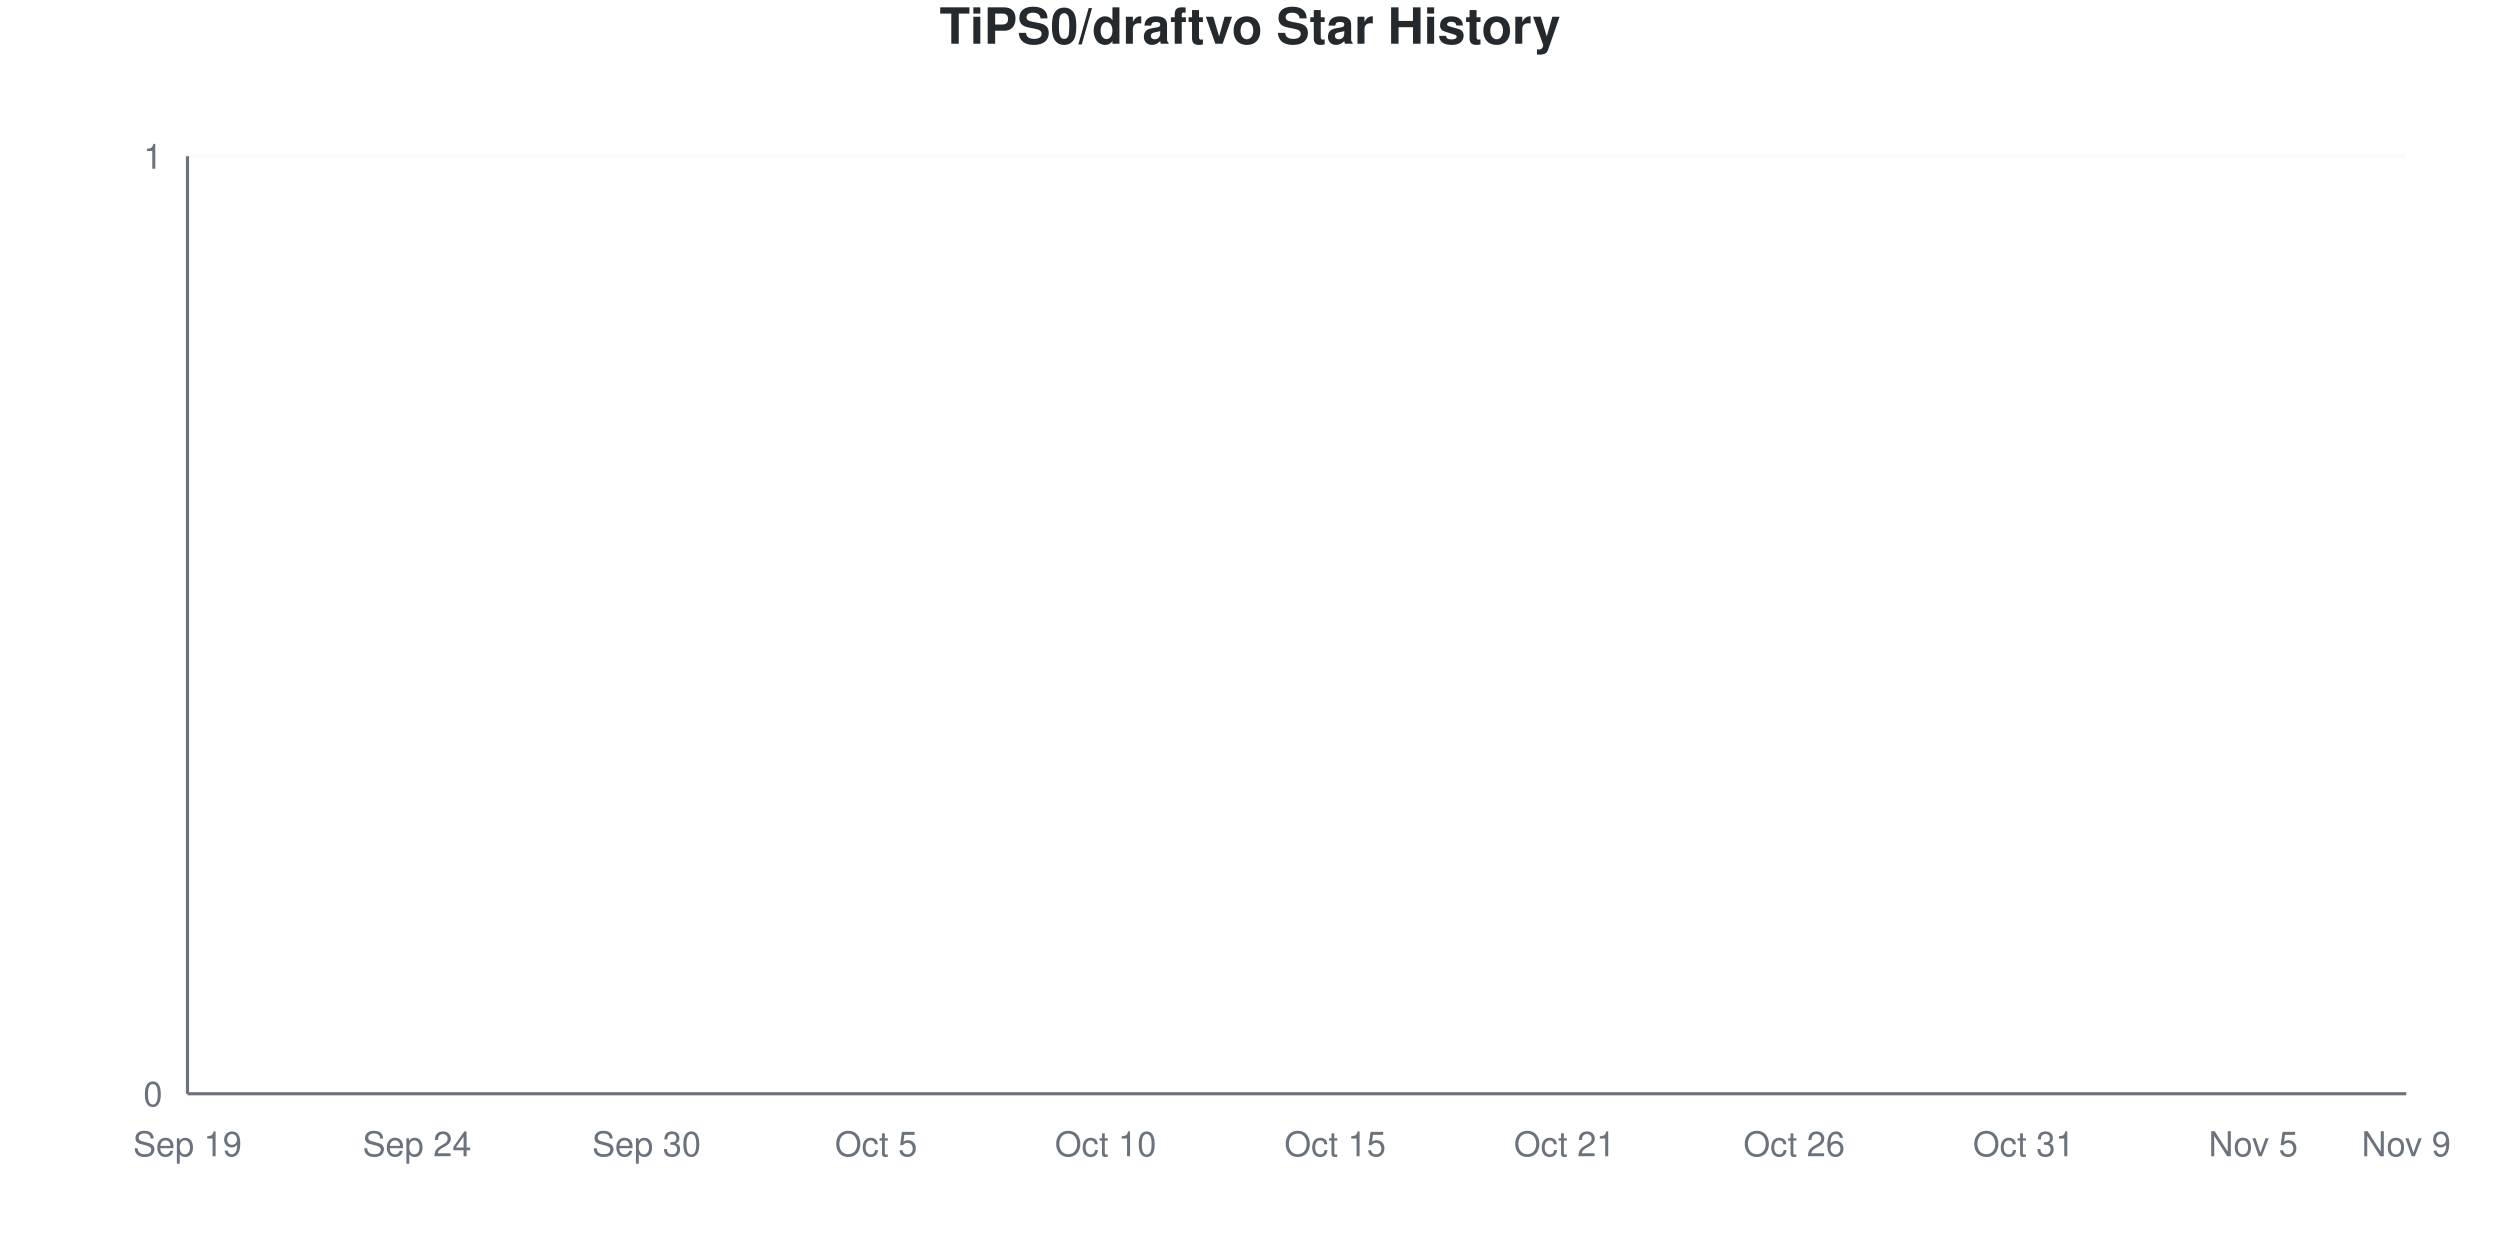
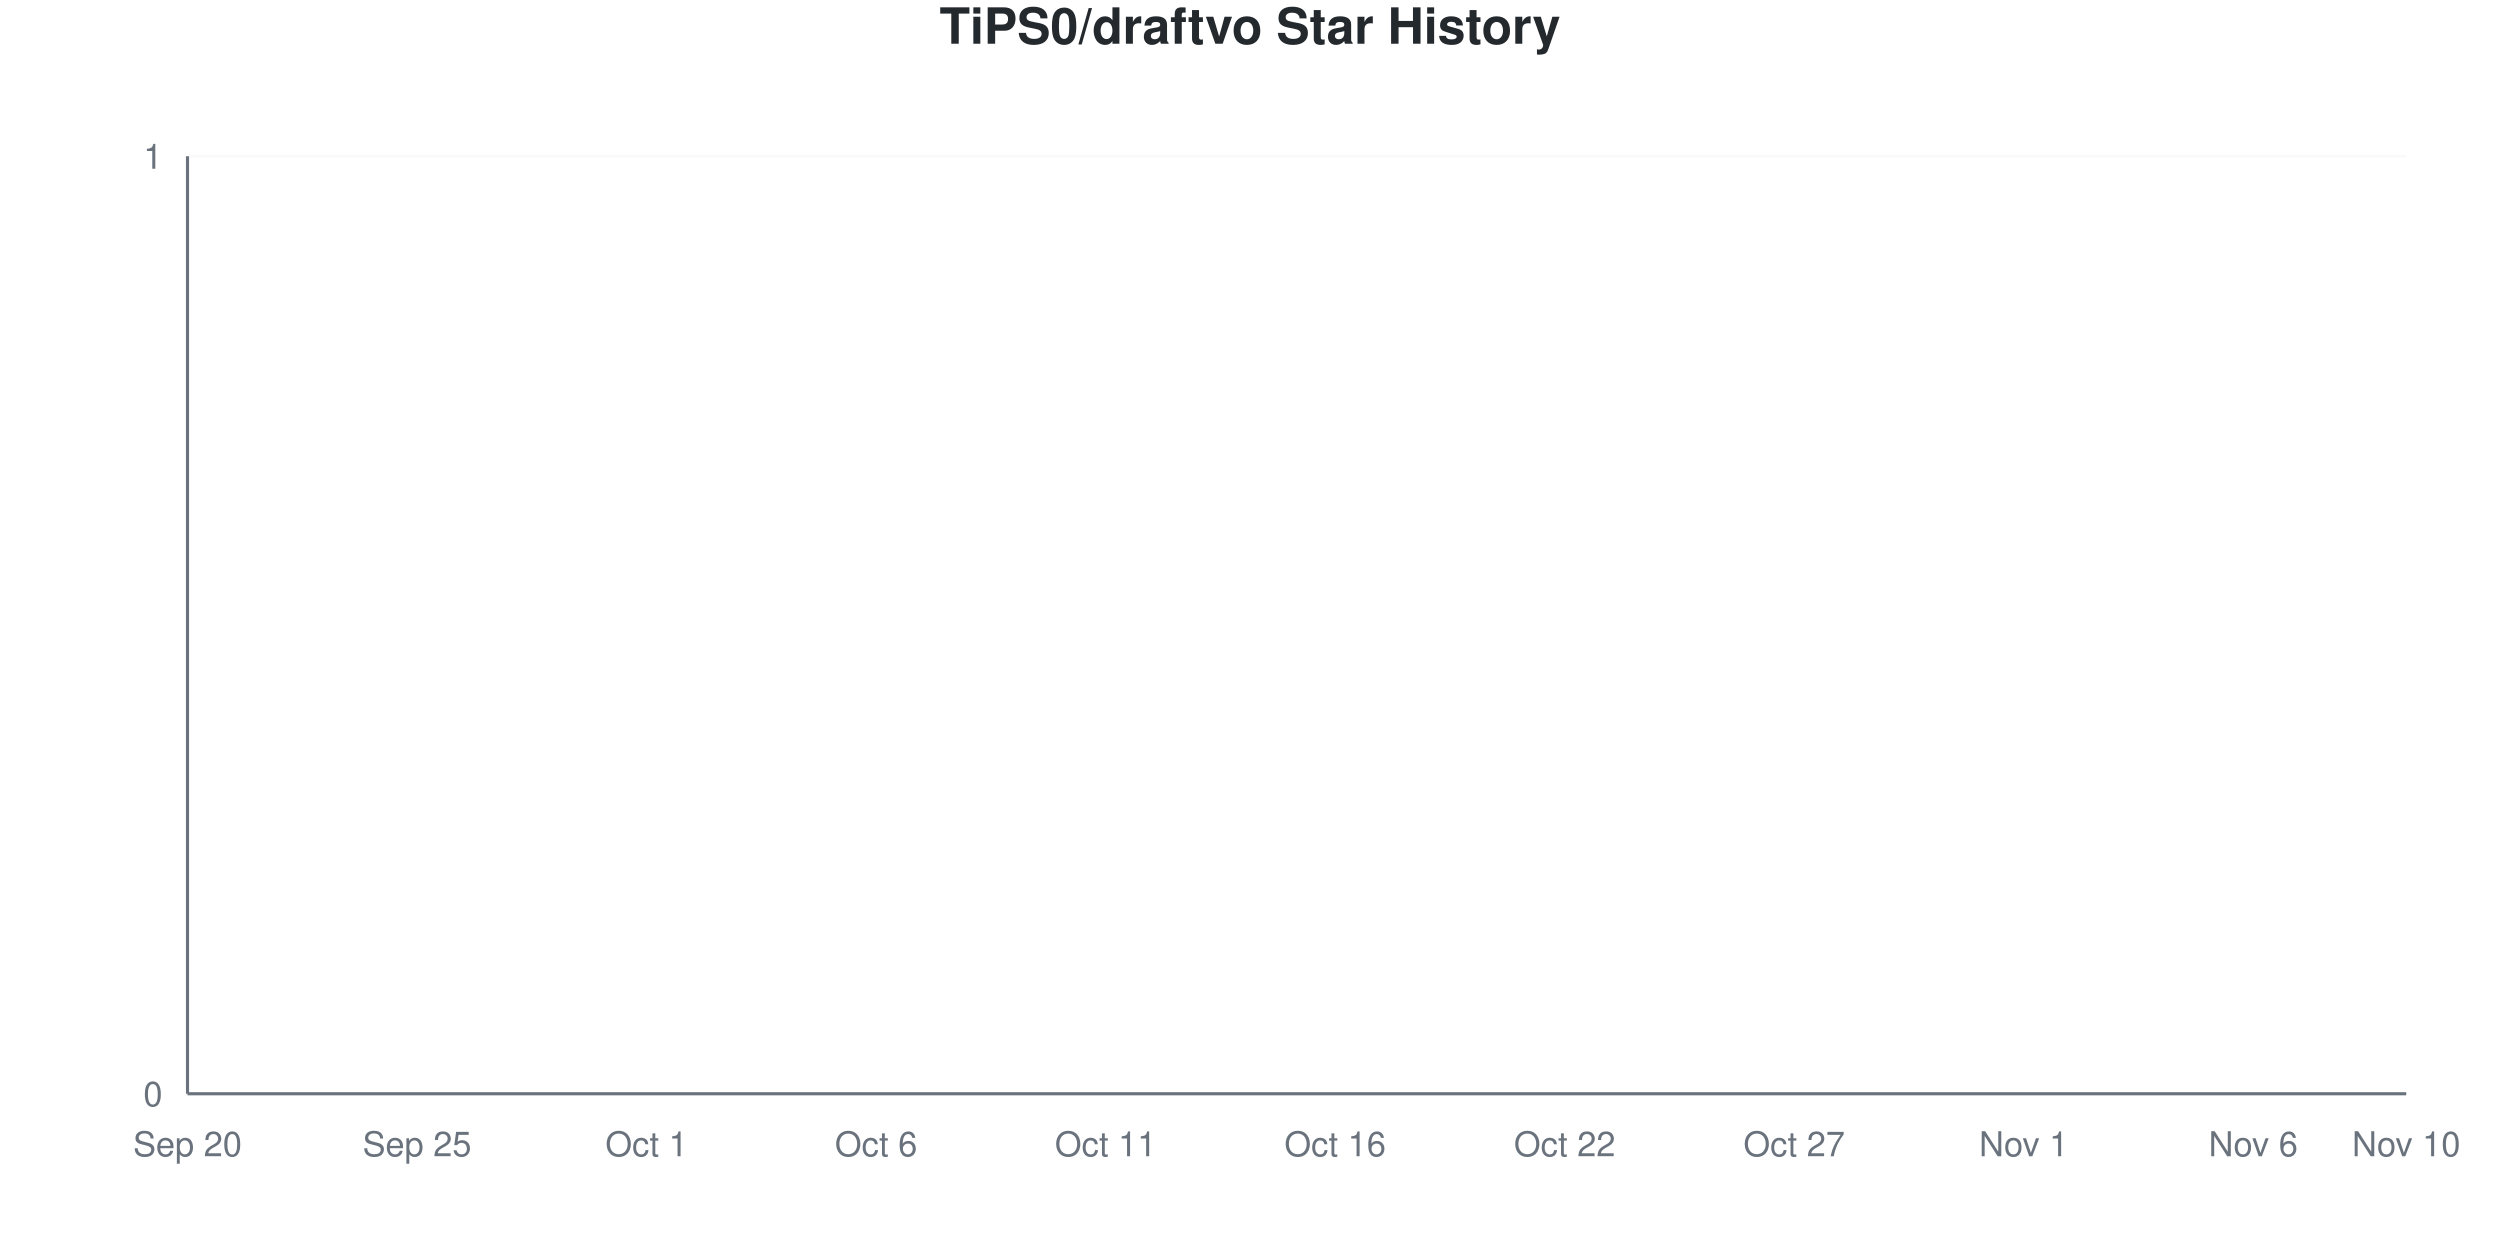
<svg xmlns="http://www.w3.org/2000/svg" viewBox="0 0 800 400" width="800" height="400">
  <style>
    @keyframes drawLine {
      to { stroke-dashoffset: 0; }
    }
    @keyframes fadeInPoint {
      from { opacity: 0; }
      to { opacity: 1; }
    }
    .data-line-0 {
      stroke-dasharray: 1065;
      stroke-dashoffset: 1065;
      animation: drawLine 2s ease-out forwards;
    }
    .data-point {
      opacity: 0;
      animation: fadeInPoint 0.5s ease-out forwards;
    }
    .chart-bg { fill: #fff; }
    .chart-text { fill: #24292e; }
    .chart-muted { fill: #6a737d; }
    .chart-grid { stroke: #eee; }
    .chart-axis { stroke: #6a737d; }
    @media (prefers-color-scheme: dark) {
      .chart-bg { fill: #0d1117; }
      .chart-text { fill: #e6edf3; }
      .chart-muted { fill: #8b949e; }
      .chart-grid { stroke: #21262d; }
      .chart-axis { stroke: #8b949e; }
    }
  </style>
  <rect width="800" height="400" class="chart-bg" />
  <text x="400" y="14" text-anchor="middle" class="chart-text" font-size="16" font-weight="bold" font-family="-apple-system, BlinkMacSystemFont, 'Segoe UI', Helvetica, Arial, sans-serif">TiPS0/draftvo Star History</text>
  <g class="grid">
    <line x1="60" y1="350" x2="770" y2="350" class="chart-grid" stroke-opacity="0.3" />
    <text x="52" y="354" text-anchor="end" class="chart-muted" font-size="11" font-family="-apple-system, BlinkMacSystemFont, 'Segoe UI', Helvetica, Arial, sans-serif">0</text>
    <line x1="60" y1="50" x2="770" y2="50" class="chart-grid" stroke-opacity="0.3" />
    <text x="52" y="54" text-anchor="end" class="chart-muted" font-size="11" font-family="-apple-system, BlinkMacSystemFont, 'Segoe UI', Helvetica, Arial, sans-serif">1</text>
  </g>
  <g class="milestones">
    
  </g>
  <g class="x-axis">
-     <text x="60" y="370" text-anchor="middle" class="chart-muted" font-size="11" font-family="-apple-system, BlinkMacSystemFont, 'Segoe UI', Helvetica, Arial, sans-serif">Sep 19</text>
-     <text x="133.448" y="370" text-anchor="middle" class="chart-muted" font-size="11" font-family="-apple-system, BlinkMacSystemFont, 'Segoe UI', Helvetica, Arial, sans-serif">Sep 24</text>
-     <text x="206.897" y="370" text-anchor="middle" class="chart-muted" font-size="11" font-family="-apple-system, BlinkMacSystemFont, 'Segoe UI', Helvetica, Arial, sans-serif">Sep 30</text>
-     <text x="280.345" y="370" text-anchor="middle" class="chart-muted" font-size="11" font-family="-apple-system, BlinkMacSystemFont, 'Segoe UI', Helvetica, Arial, sans-serif">Oct 5</text>
-     <text x="353.793" y="370" text-anchor="middle" class="chart-muted" font-size="11" font-family="-apple-system, BlinkMacSystemFont, 'Segoe UI', Helvetica, Arial, sans-serif">Oct 10</text>
-     <text x="427.241" y="370" text-anchor="middle" class="chart-muted" font-size="11" font-family="-apple-system, BlinkMacSystemFont, 'Segoe UI', Helvetica, Arial, sans-serif">Oct 15</text>
-     <text x="500.69" y="370" text-anchor="middle" class="chart-muted" font-size="11" font-family="-apple-system, BlinkMacSystemFont, 'Segoe UI', Helvetica, Arial, sans-serif">Oct 21</text>
-     <text x="574.138" y="370" text-anchor="middle" class="chart-muted" font-size="11" font-family="-apple-system, BlinkMacSystemFont, 'Segoe UI', Helvetica, Arial, sans-serif">Oct 26</text>
-     <text x="647.586" y="370" text-anchor="middle" class="chart-muted" font-size="11" font-family="-apple-system, BlinkMacSystemFont, 'Segoe UI', Helvetica, Arial, sans-serif">Oct 31</text>
-     <text x="721.034" y="370" text-anchor="middle" class="chart-muted" font-size="11" font-family="-apple-system, BlinkMacSystemFont, 'Segoe UI', Helvetica, Arial, sans-serif">Nov 5</text>
-     <text x="770" y="370" text-anchor="middle" class="chart-muted" font-size="11" font-family="-apple-system, BlinkMacSystemFont, 'Segoe UI', Helvetica, Arial, sans-serif">Nov 9</text>
+     <text x="60" y="370" text-anchor="middle" class="chart-muted" font-size="11" font-family="-apple-system, BlinkMacSystemFont, 'Segoe UI', Helvetica, Arial, sans-serif">Sep 20</text>
+     <text x="133.448" y="370" text-anchor="middle" class="chart-muted" font-size="11" font-family="-apple-system, BlinkMacSystemFont, 'Segoe UI', Helvetica, Arial, sans-serif">Sep 25</text>
+     <text x="206.897" y="370" text-anchor="middle" class="chart-muted" font-size="11" font-family="-apple-system, BlinkMacSystemFont, 'Segoe UI', Helvetica, Arial, sans-serif">Oct 1</text>
+     <text x="280.345" y="370" text-anchor="middle" class="chart-muted" font-size="11" font-family="-apple-system, BlinkMacSystemFont, 'Segoe UI', Helvetica, Arial, sans-serif">Oct 6</text>
+     <text x="353.793" y="370" text-anchor="middle" class="chart-muted" font-size="11" font-family="-apple-system, BlinkMacSystemFont, 'Segoe UI', Helvetica, Arial, sans-serif">Oct 11</text>
+     <text x="427.241" y="370" text-anchor="middle" class="chart-muted" font-size="11" font-family="-apple-system, BlinkMacSystemFont, 'Segoe UI', Helvetica, Arial, sans-serif">Oct 16</text>
+     <text x="500.69" y="370" text-anchor="middle" class="chart-muted" font-size="11" font-family="-apple-system, BlinkMacSystemFont, 'Segoe UI', Helvetica, Arial, sans-serif">Oct 22</text>
+     <text x="574.138" y="370" text-anchor="middle" class="chart-muted" font-size="11" font-family="-apple-system, BlinkMacSystemFont, 'Segoe UI', Helvetica, Arial, sans-serif">Oct 27</text>
+     <text x="647.586" y="370" text-anchor="middle" class="chart-muted" font-size="11" font-family="-apple-system, BlinkMacSystemFont, 'Segoe UI', Helvetica, Arial, sans-serif">Nov 1</text>
+     <text x="721.034" y="370" text-anchor="middle" class="chart-muted" font-size="11" font-family="-apple-system, BlinkMacSystemFont, 'Segoe UI', Helvetica, Arial, sans-serif">Nov 6</text>
+     <text x="770" y="370" text-anchor="middle" class="chart-muted" font-size="11" font-family="-apple-system, BlinkMacSystemFont, 'Segoe UI', Helvetica, Arial, sans-serif">Nov 10</text>
  </g>
  <line x1="60" y1="50" x2="60" y2="350" class="chart-axis" stroke-width="1" />
  <line x1="60" y1="350" x2="770" y2="350" class="chart-axis" stroke-width="1" />
  <path d="M60,350 L60,350 C68.161,350 76.322,350 84.483,350 C92.644,350 100.805,350 108.966,350 C117.126,350 125.287,350 133.448,350 C141.609,350 149.77,350 157.931,350 C166.092,350 174.253,350 182.414,350 C190.575,350 198.736,350 206.897,350 C215.057,350 223.218,350 231.379,350 C239.54,350 247.701,350 255.862,350 C264.023,350 272.184,350 280.345,350 C288.506,350 296.667,350 304.828,350 C312.989,350 321.149,350 329.31,350 C337.471,350 345.632,350 353.793,350 C361.954,350 370.115,350 378.276,350 C386.437,350 394.598,350 402.759,350 C410.92,350 419.08,350 427.241,350 C435.402,350 443.563,350 451.724,350 C459.885,350 468.046,350 476.207,350 C484.368,350 492.529,350 500.69,350 C508.851,350 517.011,350 525.172,350 C533.333,350 541.494,350 549.655,350 C557.816,350 565.977,350 574.138,350 C582.299,350 590.46,350 598.621,350 C606.782,350 614.943,350 623.103,350 C631.264,350 639.425,350 647.586,350 C655.747,350 663.908,350 672.069,350 C680.23,350 688.391,350 696.552,350 C704.713,350 712.874,350 721.034,350 C729.195,350 737.356,350 745.517,350 C753.678,350 761.839,350 770,350 L770,350 L60,350 Z" fill="#dfb317" fill-opacity="0.1" />
  <path d="M60,350 L60,350 C68.161,350 76.322,350 84.483,350 C92.644,350 100.805,350 108.966,350 C117.126,350 125.287,350 133.448,350 C141.609,350 149.77,350 157.931,350 C166.092,350 174.253,350 182.414,350 C190.575,350 198.736,350 206.897,350 C215.057,350 223.218,350 231.379,350 C239.54,350 247.701,350 255.862,350 C264.023,350 272.184,350 280.345,350 C288.506,350 296.667,350 304.828,350 C312.989,350 321.149,350 329.31,350 C337.471,350 345.632,350 353.793,350 C361.954,350 370.115,350 378.276,350 C386.437,350 394.598,350 402.759,350 C410.92,350 419.08,350 427.241,350 C435.402,350 443.563,350 451.724,350 C459.885,350 468.046,350 476.207,350 C484.368,350 492.529,350 500.69,350 C508.851,350 517.011,350 525.172,350 C533.333,350 541.494,350 549.655,350 C557.816,350 565.977,350 574.138,350 C582.299,350 590.46,350 598.621,350 C606.782,350 614.943,350 623.103,350 C631.264,350 639.425,350 647.586,350 C655.747,350 663.908,350 672.069,350 C680.23,350 688.391,350 696.552,350 C704.713,350 712.874,350 721.034,350 C729.195,350 737.356,350 745.517,350 C753.678,350 761.839,350 770,350" fill="none" stroke="#dfb317" stroke-width="2.5" class="data-line-0" />
  <g class="points">
    <circle cx="60" cy="350" r="4" fill="#dfb317" class="data-point" style="animation-delay: 1.50s" />
    <circle cx="84.483" cy="350" r="4" fill="#dfb317" class="data-point" style="animation-delay: 1.55s" />
    <circle cx="108.966" cy="350" r="4" fill="#dfb317" class="data-point" style="animation-delay: 1.60s" />
    <circle cx="133.448" cy="350" r="4" fill="#dfb317" class="data-point" style="animation-delay: 1.65s" />
    <circle cx="157.931" cy="350" r="4" fill="#dfb317" class="data-point" style="animation-delay: 1.70s" />
    <circle cx="182.414" cy="350" r="4" fill="#dfb317" class="data-point" style="animation-delay: 1.75s" />
    <circle cx="206.897" cy="350" r="4" fill="#dfb317" class="data-point" style="animation-delay: 1.80s" />
    <circle cx="231.379" cy="350" r="4" fill="#dfb317" class="data-point" style="animation-delay: 1.85s" />
    <circle cx="255.862" cy="350" r="4" fill="#dfb317" class="data-point" style="animation-delay: 1.90s" />
    <circle cx="280.345" cy="350" r="4" fill="#dfb317" class="data-point" style="animation-delay: 1.95s" />
    <circle cx="304.828" cy="350" r="4" fill="#dfb317" class="data-point" style="animation-delay: 2.00s" />
    <circle cx="329.31" cy="350" r="4" fill="#dfb317" class="data-point" style="animation-delay: 2.05s" />
    <circle cx="353.793" cy="350" r="4" fill="#dfb317" class="data-point" style="animation-delay: 2.10s" />
    <circle cx="378.276" cy="350" r="4" fill="#dfb317" class="data-point" style="animation-delay: 2.15s" />
    <circle cx="402.759" cy="350" r="4" fill="#dfb317" class="data-point" style="animation-delay: 2.20s" />
    <circle cx="427.241" cy="350" r="4" fill="#dfb317" class="data-point" style="animation-delay: 2.25s" />
    <circle cx="451.724" cy="350" r="4" fill="#dfb317" class="data-point" style="animation-delay: 2.30s" />
    <circle cx="476.207" cy="350" r="4" fill="#dfb317" class="data-point" style="animation-delay: 2.35s" />
    <circle cx="500.69" cy="350" r="4" fill="#dfb317" class="data-point" style="animation-delay: 2.40s" />
    <circle cx="525.172" cy="350" r="4" fill="#dfb317" class="data-point" style="animation-delay: 2.45s" />
    <circle cx="549.655" cy="350" r="4" fill="#dfb317" class="data-point" style="animation-delay: 2.50s" />
    <circle cx="574.138" cy="350" r="4" fill="#dfb317" class="data-point" style="animation-delay: 2.55s" />
    <circle cx="598.621" cy="350" r="4" fill="#dfb317" class="data-point" style="animation-delay: 2.60s" />
    <circle cx="623.103" cy="350" r="4" fill="#dfb317" class="data-point" style="animation-delay: 2.65s" />
    <circle cx="647.586" cy="350" r="4" fill="#dfb317" class="data-point" style="animation-delay: 2.70s" />
    <circle cx="672.069" cy="350" r="4" fill="#dfb317" class="data-point" style="animation-delay: 2.75s" />
    <circle cx="696.552" cy="350" r="4" fill="#dfb317" class="data-point" style="animation-delay: 2.80s" />
    <circle cx="721.034" cy="350" r="4" fill="#dfb317" class="data-point" style="animation-delay: 2.85s" />
    <circle cx="745.517" cy="350" r="4" fill="#dfb317" class="data-point" style="animation-delay: 2.90s" />
    <circle cx="770" cy="350" r="4" fill="#dfb317" class="data-point" style="animation-delay: 2.95s" />
  </g>
</svg>
